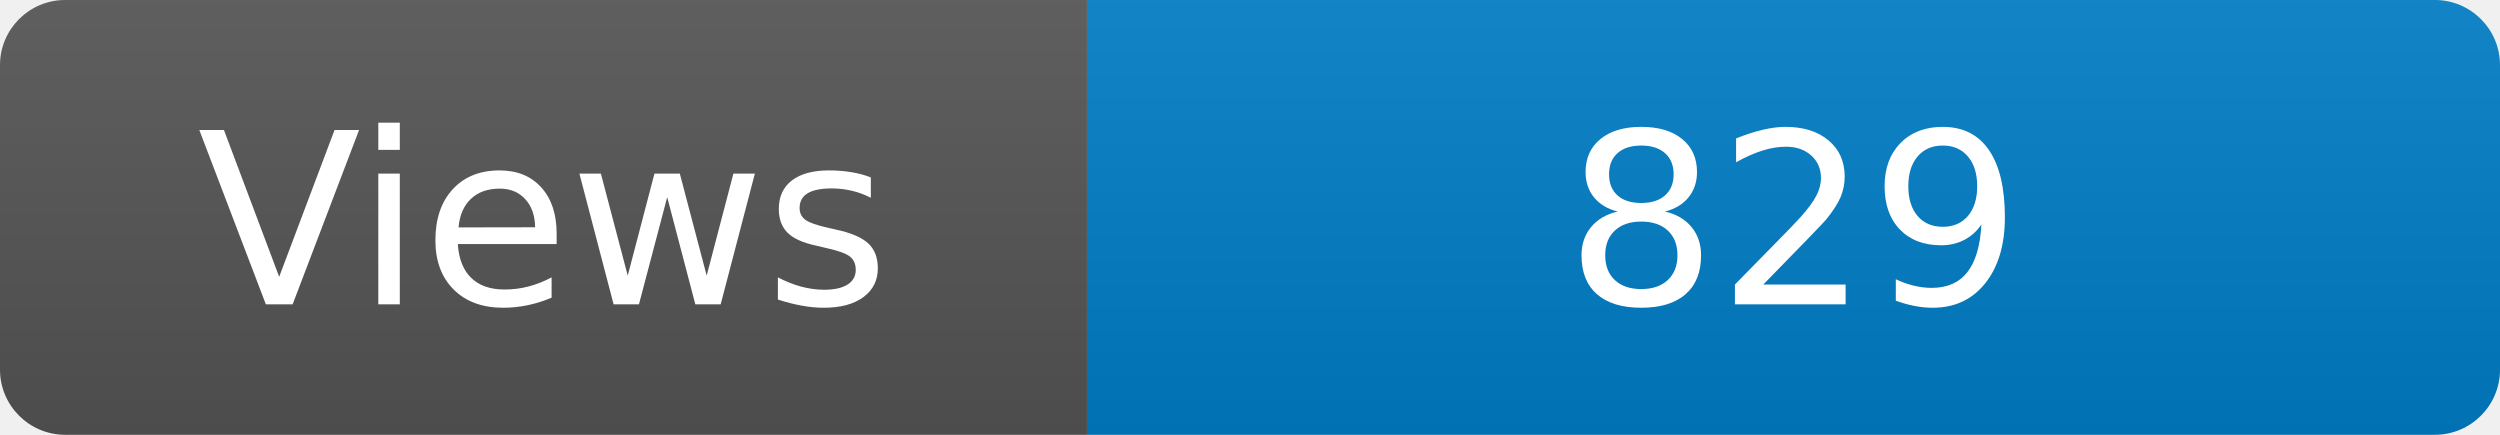
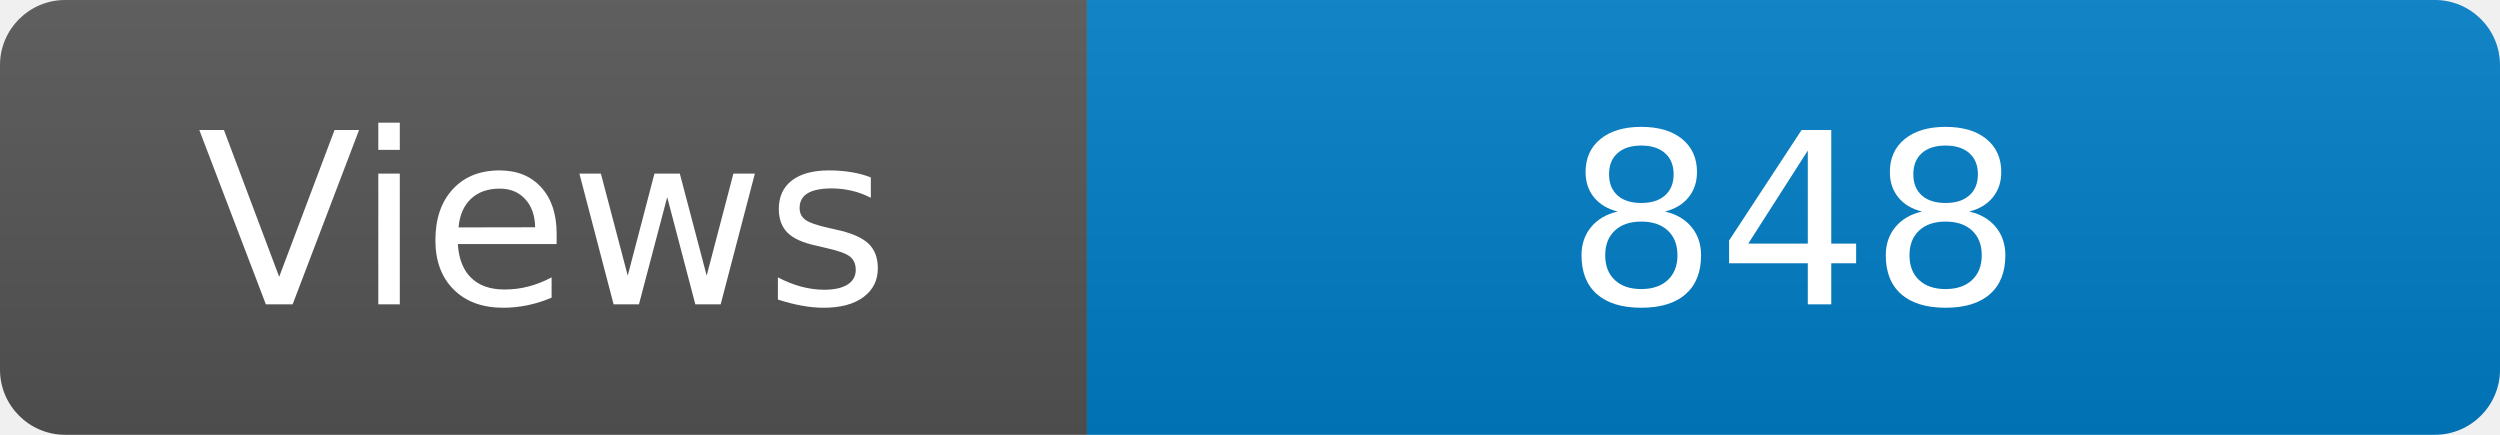
<svg xmlns="http://www.w3.org/2000/svg" width="115" height="20" role="img" aria-label="Maintained?: yes">
  <linearGradient id="s" x2="0" y2="100%">
    <stop offset="0" stop-color="#bbb" stop-opacity=".1" />
    <stop offset="1" stop-opacity=".1" />
  </linearGradient>
  <clipPath id="r">
    <rect width="115" height="20" rx="3" fill="#fff" />
  </clipPath>
  <g clip-path="url(#r)">
    <rect width="50" height="20" fill="#555" />
    <rect x="50" width="160" height="20" fill="#007ec6" />
    <rect width="115" height="20" fill="url(#s)" />
  </g>
  <g fill="#fff" text-anchor="middle" font-family="Verdana,Geneva,DejaVu Sans,sans-serif" font-size="110">
    <text x="250" y="140" transform="scale(.1)" fill="#fff">Views</text>
-     <text x="825" y="140" transform="scale(.1)" fill="#fff">829</text>
+     <text x="825" y="140" transform="scale(.1)" fill="#fff">848</text>
  </g>
</svg>
